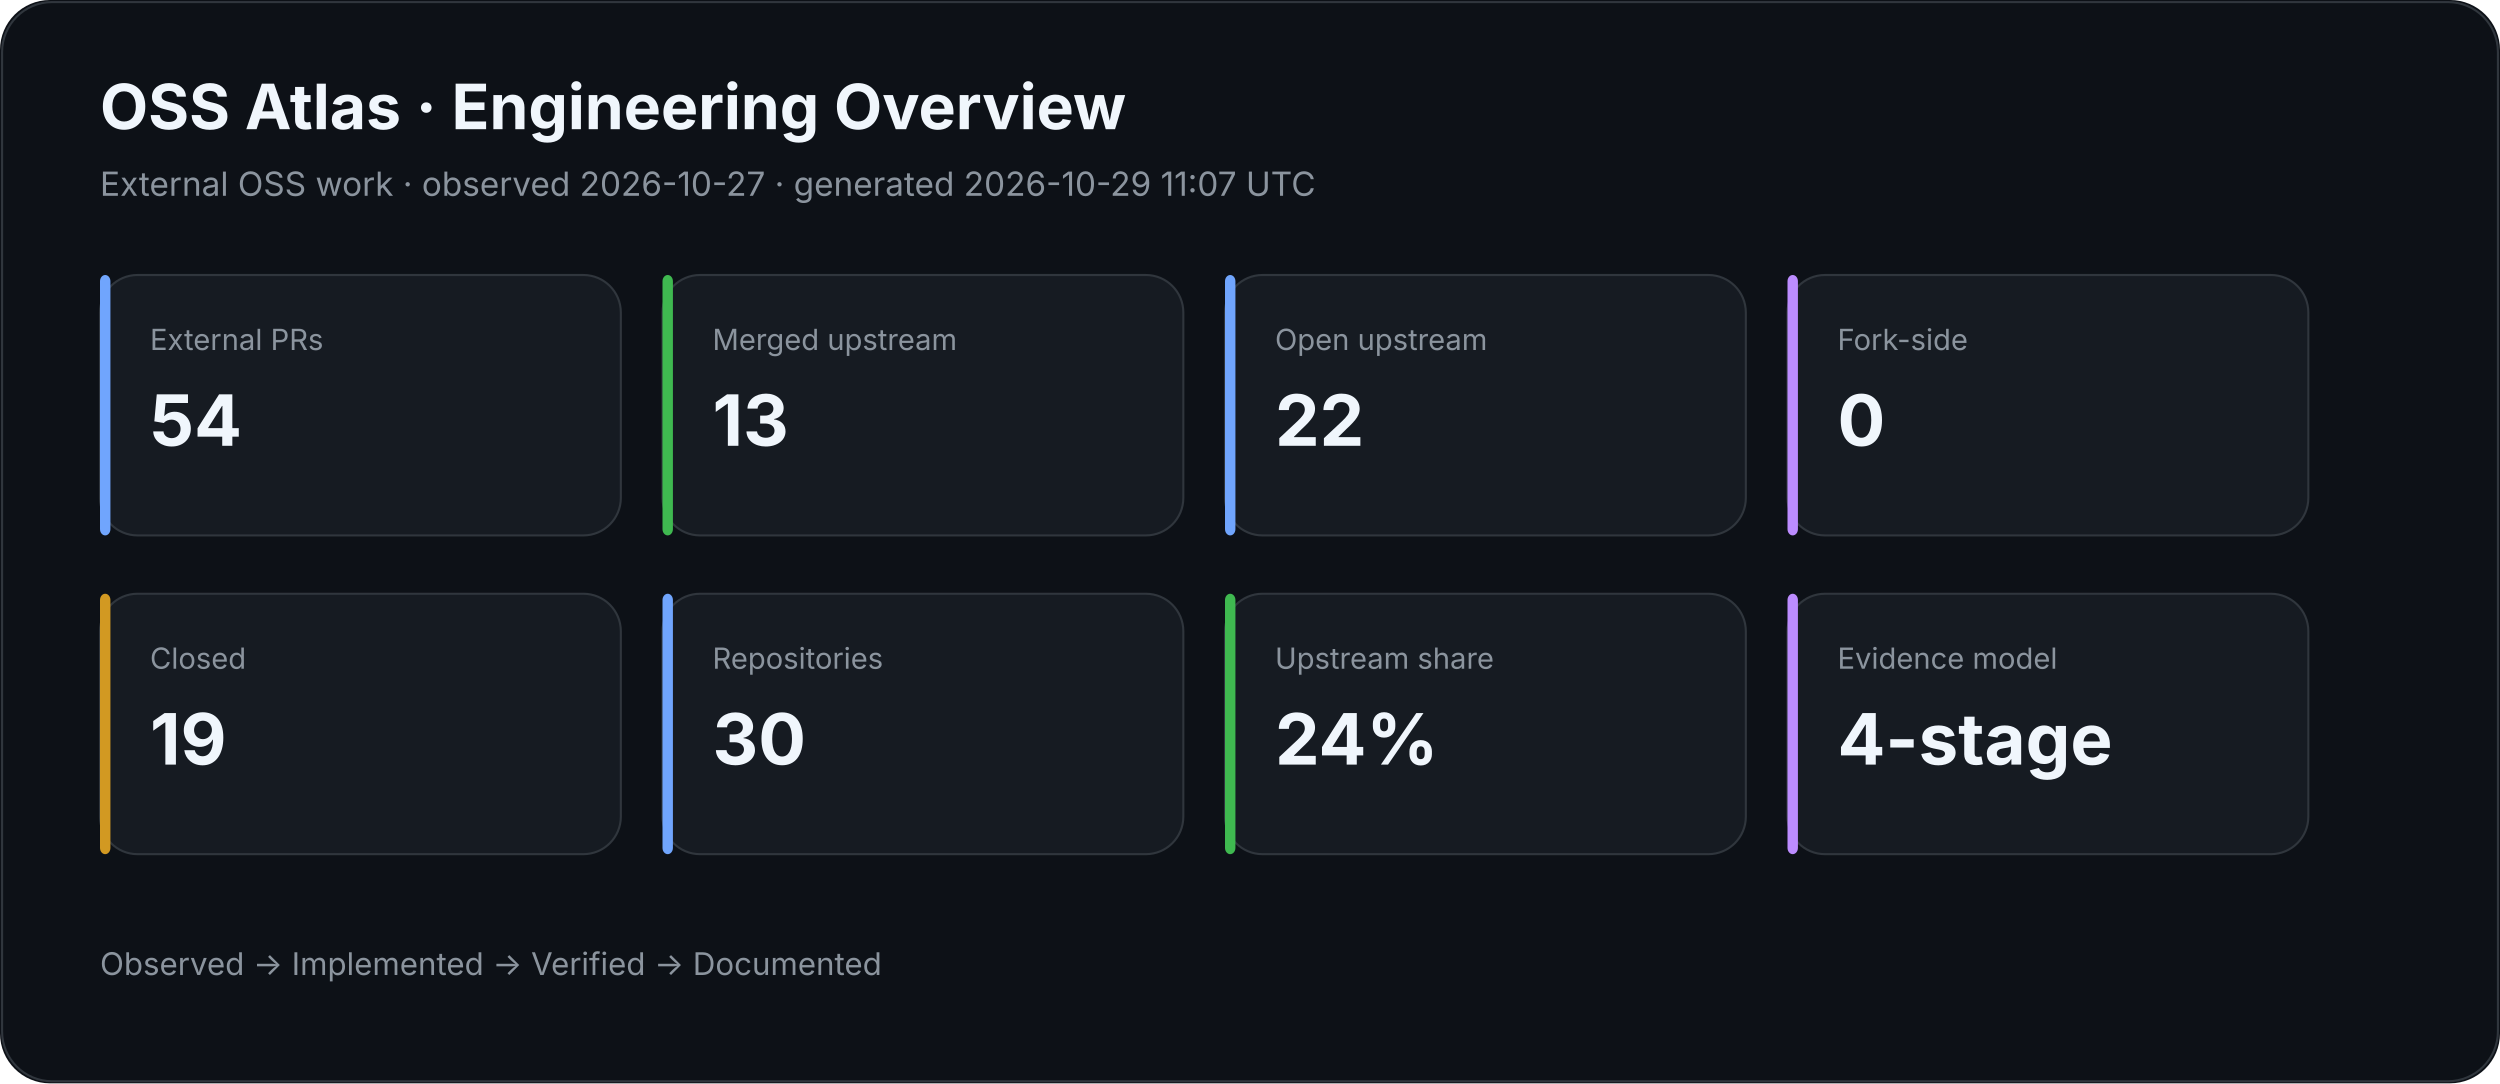
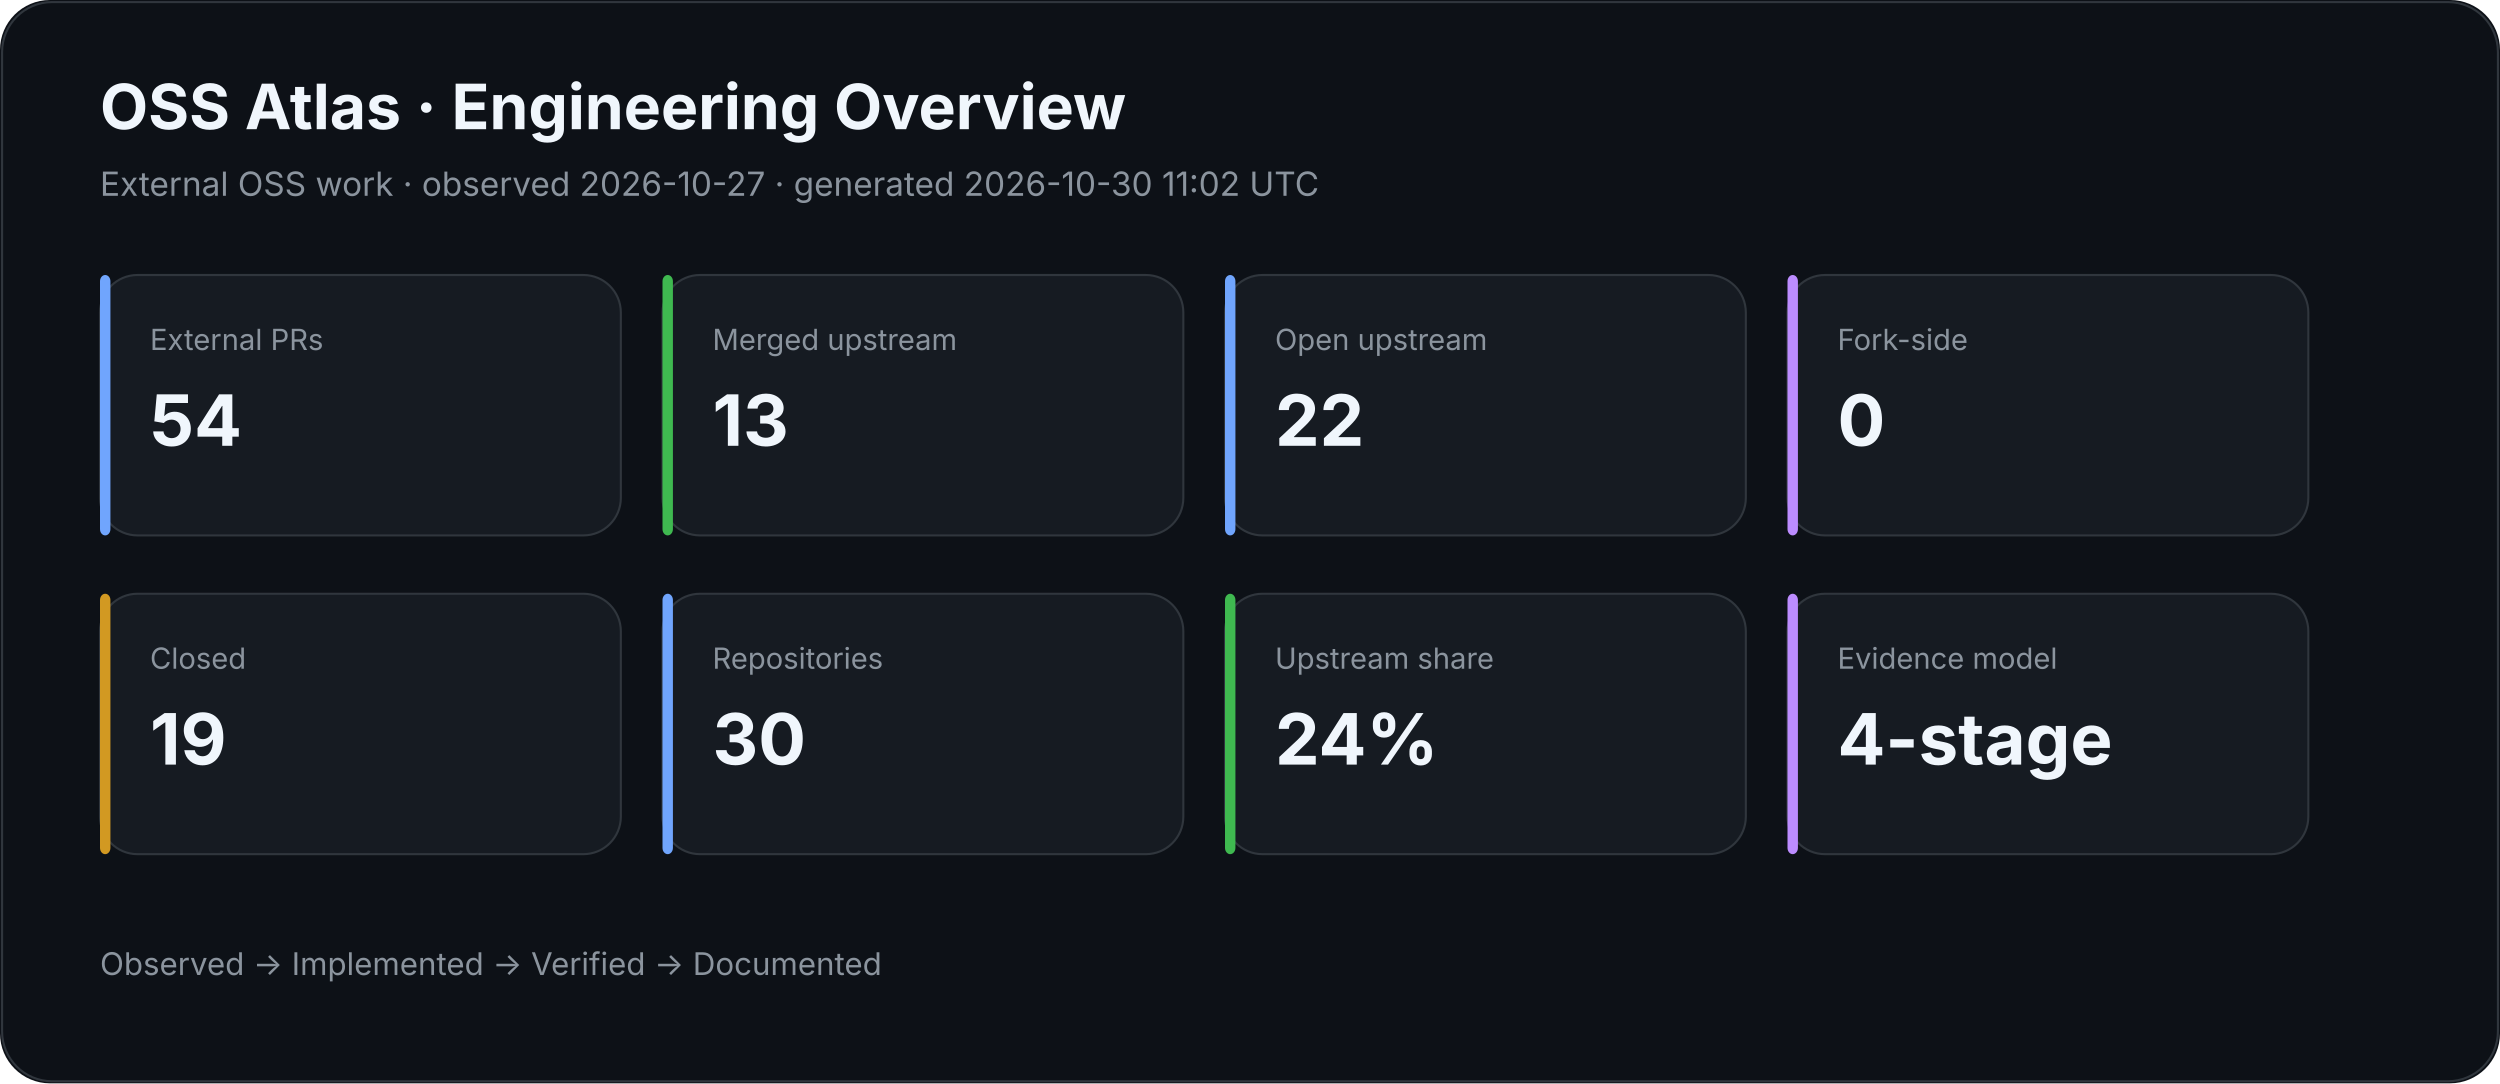
<svg xmlns="http://www.w3.org/2000/svg" width="1200" height="520" viewBox="0 0 1200 520">
  <rect width="100%" height="100%" rx="24" fill="#0d1117" />
  <rect x="1" y="1" width="1198" height="518" rx="24" fill="none" stroke="#30363d" />
  <text x="48" y="62" fill="#f0f6fc" font-family="Inter,Segoe UI,Arial,sans-serif" font-size="30" font-weight="700">OSS Atlas · Engineering Overview</text>
-   <text x="48" y="94" fill="#8b949e" font-family="Inter,Segoe UI,Arial,sans-serif" font-size="16">External OSS work · observed 2026-10-27 · generated 2026-10-29 11:07 UTC</text>
+   <text x="48" y="94" fill="#8b949e" font-family="Inter,Segoe UI,Arial,sans-serif" font-size="16">External OSS work · observed 2026-10-27 · generated 2026-10-30 11:02 UTC</text>
  <rect x="48" y="132" width="250" height="125" rx="18" fill="#161b22" stroke="#30363d" />
  <rect x="48" y="132" width="5" height="125" rx="3" fill="#70a5fd" />
  <text x="72" y="168" fill="#8b949e" font-family="Inter,Segoe UI,Arial,sans-serif" font-size="14">External PRs</text>
  <text x="72" y="214" fill="#f0f6fc" font-family="Inter,Segoe UI,Arial,sans-serif" font-size="34" font-weight="700">54</text>
  <rect x="318" y="132" width="250" height="125" rx="18" fill="#161b22" stroke="#30363d" />
  <rect x="318" y="132" width="5" height="125" rx="3" fill="#3fb950" />
  <text x="342" y="168" fill="#8b949e" font-family="Inter,Segoe UI,Arial,sans-serif" font-size="14">Merged upstream</text>
  <text x="342" y="214" fill="#f0f6fc" font-family="Inter,Segoe UI,Arial,sans-serif" font-size="34" font-weight="700">13</text>
  <rect x="588" y="132" width="250" height="125" rx="18" fill="#161b22" stroke="#30363d" />
  <rect x="588" y="132" width="5" height="125" rx="3" fill="#70a5fd" />
  <text x="612" y="168" fill="#8b949e" font-family="Inter,Segoe UI,Arial,sans-serif" font-size="14">Open upstream</text>
  <text x="612" y="214" fill="#f0f6fc" font-family="Inter,Segoe UI,Arial,sans-serif" font-size="34" font-weight="700">22</text>
  <rect x="858" y="132" width="250" height="125" rx="18" fill="#161b22" stroke="#30363d" />
  <rect x="858" y="132" width="5" height="125" rx="3" fill="#bc8cff" />
  <text x="882" y="168" fill="#8b949e" font-family="Inter,Segoe UI,Arial,sans-serif" font-size="14">Fork-side</text>
  <text x="882" y="214" fill="#f0f6fc" font-family="Inter,Segoe UI,Arial,sans-serif" font-size="34" font-weight="700">0</text>
  <rect x="48" y="285" width="250" height="125" rx="18" fill="#161b22" stroke="#30363d" />
  <rect x="48" y="285" width="5" height="125" rx="3" fill="#d29922" />
  <text x="72" y="321" fill="#8b949e" font-family="Inter,Segoe UI,Arial,sans-serif" font-size="14">Closed</text>
  <text x="72" y="367" fill="#f0f6fc" font-family="Inter,Segoe UI,Arial,sans-serif" font-size="34" font-weight="700">19</text>
  <rect x="318" y="285" width="250" height="125" rx="18" fill="#161b22" stroke="#30363d" />
  <rect x="318" y="285" width="5" height="125" rx="3" fill="#70a5fd" />
  <text x="342" y="321" fill="#8b949e" font-family="Inter,Segoe UI,Arial,sans-serif" font-size="14">Repositories</text>
  <text x="342" y="367" fill="#f0f6fc" font-family="Inter,Segoe UI,Arial,sans-serif" font-size="34" font-weight="700">30</text>
  <rect x="588" y="285" width="250" height="125" rx="18" fill="#161b22" stroke="#30363d" />
  <rect x="588" y="285" width="5" height="125" rx="3" fill="#3fb950" />
  <text x="612" y="321" fill="#8b949e" font-family="Inter,Segoe UI,Arial,sans-serif" font-size="14">Upstream share</text>
  <text x="612" y="367" fill="#f0f6fc" font-family="Inter,Segoe UI,Arial,sans-serif" font-size="34" font-weight="700">24%</text>
  <rect x="858" y="285" width="250" height="125" rx="18" fill="#161b22" stroke="#30363d" />
  <rect x="858" y="285" width="5" height="125" rx="3" fill="#bc8cff" />
  <text x="882" y="321" fill="#8b949e" font-family="Inter,Segoe UI,Arial,sans-serif" font-size="14">Evidence model</text>
  <text x="882" y="367" fill="#f0f6fc" font-family="Inter,Segoe UI,Arial,sans-serif" font-size="34" font-weight="700">4-stage</text>
  <text x="48" y="468" fill="#8b949e" font-family="Inter,Segoe UI,Arial,sans-serif" font-size="15">Observed → Implemented → Verified → Documented</text>
</svg>
